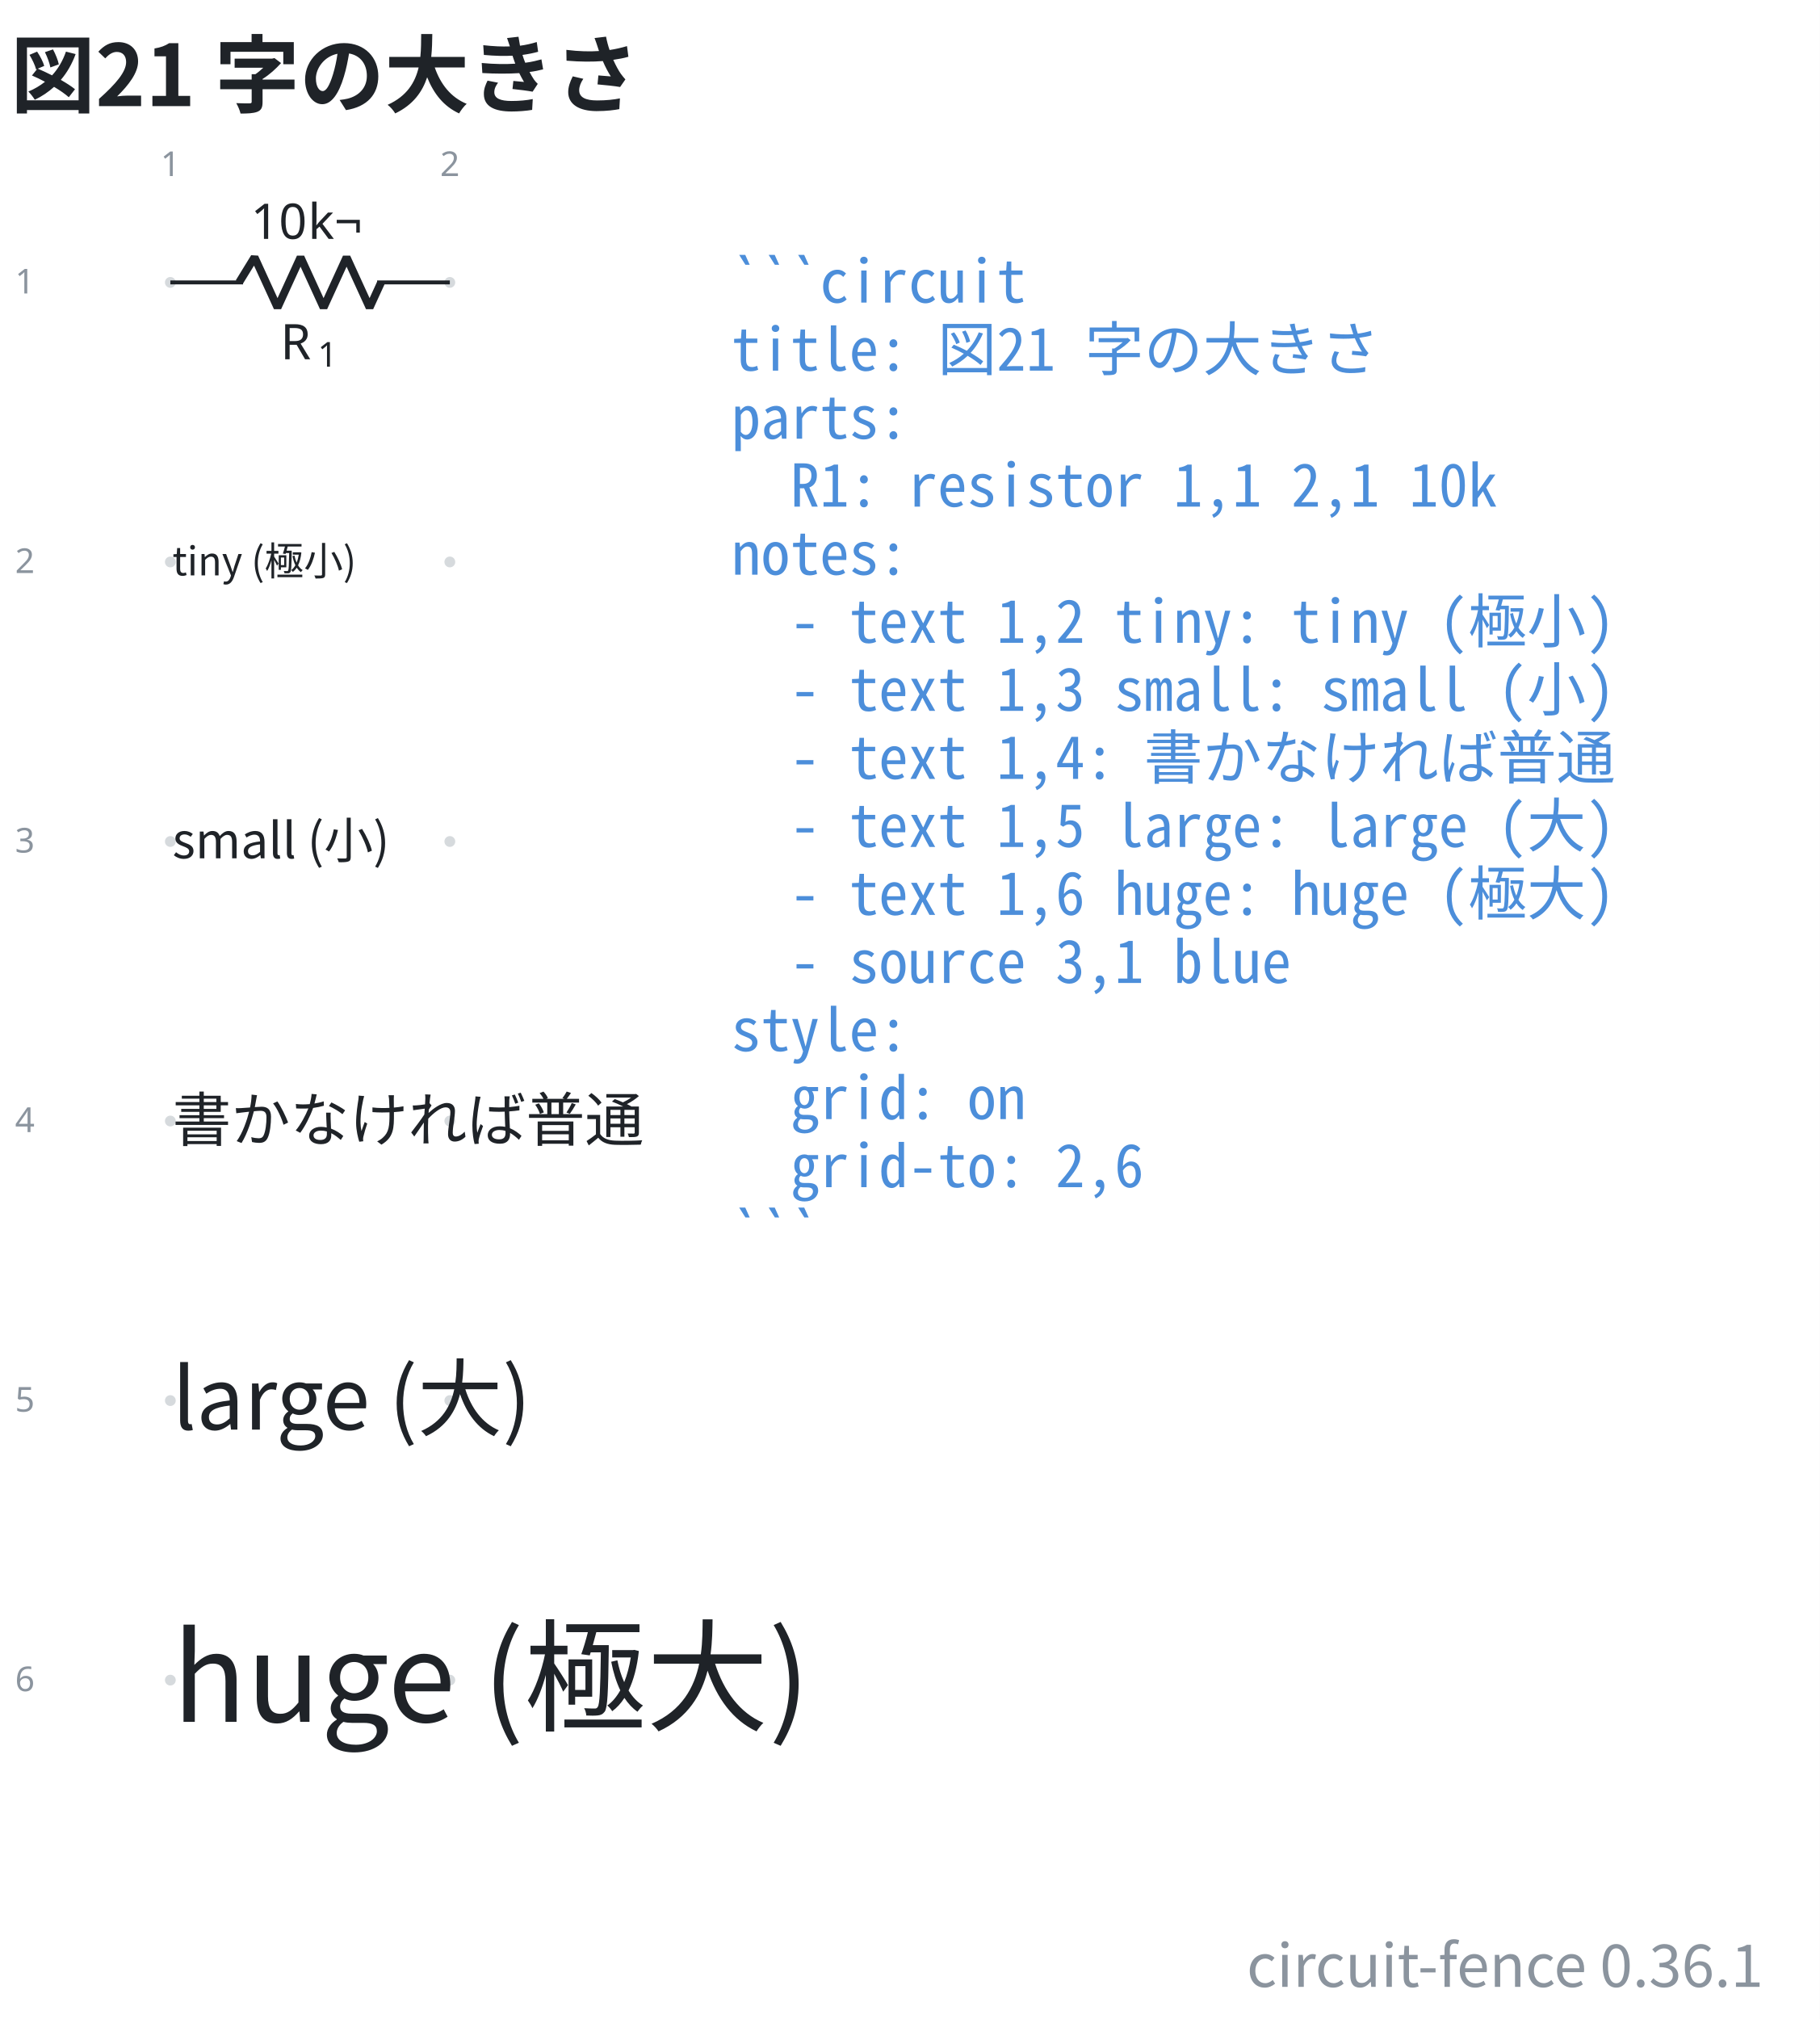
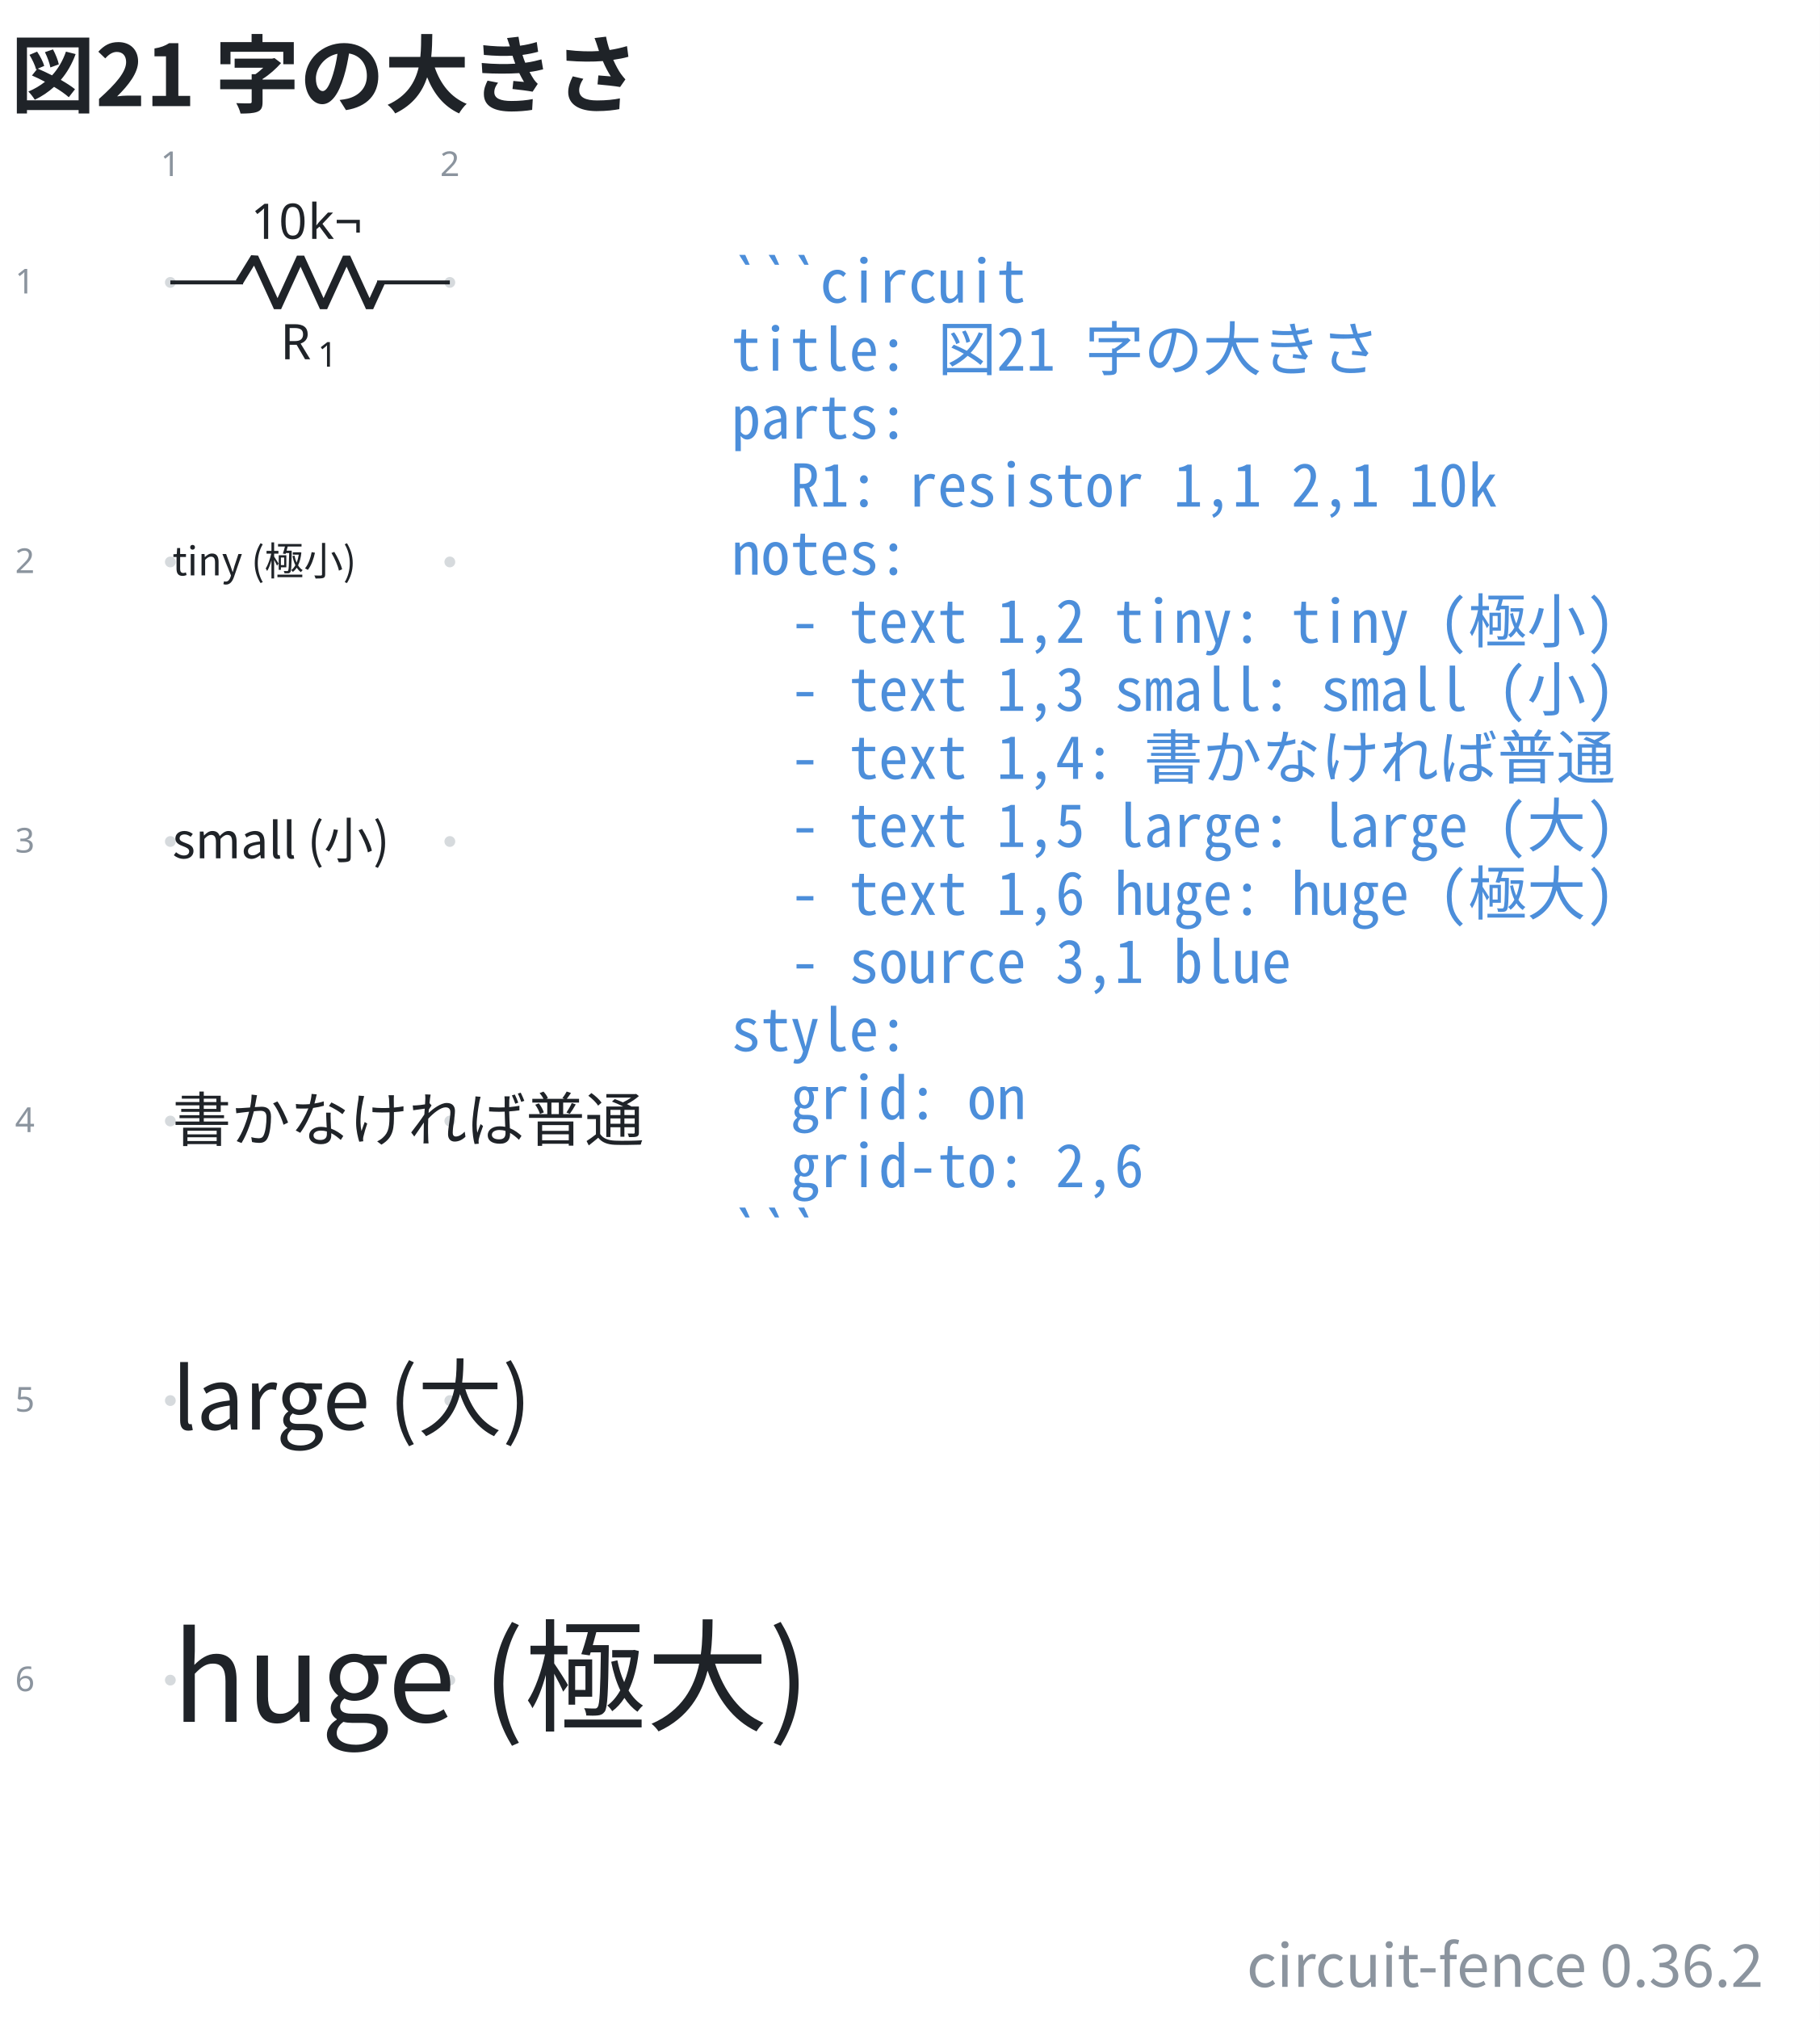
- <svg xmlns="http://www.w3.org/2000/svg" data-figure-paper="#ffffff" data-circuit-fence="0.36.1" fill="#1f2328" width="494.032" height="548" viewBox="-72 -72 370.524 411">
+ <svg xmlns="http://www.w3.org/2000/svg" data-figure-paper="#ffffff" data-circuit-fence="0.36.2" fill="#1f2328" width="494.032" height="548" viewBox="-72 -72 370.524 411">
  <rect x="-72" y="-72" width="370.524" height="411" fill="#ffffff" />
  <g stroke="#1f2328" stroke-miterlimit="10" stroke-width=".8">
    <path fill="#8b949e" fill-opacity=".35" stroke="none" stroke-opacity=".35" d="M-36.218-14.511a1.1 1.1 0 1 0-2.2 0 1.1 1.1 0 0 0 2.2 0M-36.218 42.394a1.1 1.1 0 1 0-2.2 0 1.1 1.1 0 0 0 2.2 0M-36.218 99.3a1.1 1.1 0 1 0-2.2 0 1.1 1.1 0 0 0 2.2 0M-36.218 156.205a1.1 1.1 0 1 0-2.2 0 1.1 1.1 0 0 0 2.2 0M-36.218 213.11a1.1 1.1 0 1 0-2.2 0 1.1 1.1 0 0 0 2.2 0M-36.218 270.016a1.1 1.1 0 1 0-2.2 0 1.1 1.1 0 0 0 2.2 0M20.688-14.511a1.1 1.1 0 1 0-2.2 0 1.1 1.1 0 0 0 2.2 0M20.688 42.394a1.1 1.1 0 1 0-2.2 0 1.1 1.1 0 0 0 2.2 0M20.688 99.3a1.1 1.1 0 1 0-2.2 0 1.1 1.1 0 0 0 2.2 0M20.688 156.205a1.1 1.1 0 1 0-2.2 0 1.1 1.1 0 0 0 2.2 0M20.688 213.11a1.1 1.1 0 1 0-2.2 0 1.1 1.1 0 0 0 2.2 0M20.688 270.016a1.1 1.1 0 1 0-2.2 0 1.1 1.1 0 0 0 2.2 0m-1.1 0" />
    <g fill="#8b949e" stroke="#8b949e">
      <text x="-37.318" y="-14.511" fill="#8b949e" stroke="none" font-family="cmr7" font-size="7" transform="translate(-1.993 -21.645)">1</text>
    </g>
    <g fill="#8b949e" stroke="#8b949e">
      <text x="-37.318" y="-14.511" fill="#8b949e" stroke="none" font-family="cmr7" font-size="7" transform="translate(54.912 -21.645)">2</text>
    </g>
    <g fill="#8b949e" stroke="#8b949e">
      <text x="-37.318" y="-14.511" fill="#8b949e" stroke="none" font-family="cmr7" font-size="7" transform="translate(-31.62 2.256)">1</text>
    </g>
    <g fill="#8b949e" stroke="#8b949e">
      <text x="-37.318" y="-14.511" fill="#8b949e" stroke="none" font-family="cmr7" font-size="7" transform="translate(-31.62 59.161)">2</text>
    </g>
    <g fill="#8b949e" stroke="#8b949e">
      <text x="-37.318" y="-14.511" fill="#8b949e" stroke="none" font-family="cmr7" font-size="7" transform="translate(-31.62 116.067)">3</text>
    </g>
    <g fill="#8b949e" stroke="#8b949e">
      <text x="-37.318" y="-14.511" fill="#8b949e" stroke="none" font-family="cmr7" font-size="7" transform="translate(-31.62 172.972)">4</text>
    </g>
    <g fill="#8b949e" stroke="#8b949e">
      <text x="-37.318" y="-14.511" fill="#8b949e" stroke="none" font-family="cmr7" font-size="7" transform="translate(-31.62 229.877)">5</text>
    </g>
    <g fill="#8b949e" stroke="#8b949e">
      <text x="-37.318" y="-14.511" fill="#8b949e" stroke="none" font-family="cmr7" font-size="7" transform="translate(-31.62 286.783)">6</text>
    </g>
    <path fill="none" d="M-37.318-14.511h.4m-.4 0h14.796m27.314 0h14.796m-.4 0h.4" />
    <g stroke-linejoin="bevel" stroke-width="1.6">
      <path fill="none" d="m-23.322-14.511 3.143-5.122 4.685 10.243 4.686-10.243L-6.122-9.39l4.686-10.243L3.249-9.39l2.343-5.121" />
    </g>
    <g stroke="none">
      <text x="-37.318" y="-14.511" font-family="cmmi10" font-size="10" transform="translate(22.413 15.648)">R</text>
      <text x="-29.725" y="-13.011" font-family="cmr7" font-size="7" transform="translate(22.413 15.648)">1</text>
    </g>
    <g stroke="none" font-family="cmr10" font-size="10">
      <text x="-37.318" y="-14.511" transform="translate(16.37 -8.863)">10</text>
      <text x="-25.651" y="-14.511" transform="translate(16.37 -8.863)">k¬</text>
    </g>
    <g>
      <text x="-37.318" y="-14.511" fill="#1f2328" stroke="none" font-family="'Noto Sans CJK JP','Noto Sans JP','Hiragino Sans','Yu Gothic',sans-serif" font-size="8" transform="translate(.4 59.639)">tiny (極小)</text>
    </g>
    <g>
      <text x="-37.318" y="-14.511" fill="#1f2328" stroke="none" font-family="'Noto Sans CJK JP','Noto Sans JP','Hiragino Sans','Yu Gothic',sans-serif" font-size="10" transform="translate(.4 117.228)">small (小)</text>
    </g>
    <g>
      <text x="-37.318" y="-14.511" fill="#1f2328" stroke="none" font-family="'Noto Sans CJK JP','Noto Sans JP','Hiragino Sans','Yu Gothic',sans-serif" font-size="12" transform="translate(.4 174.816)">書かなければ普通</text>
    </g>
    <g>
      <text x="-37.318" y="-14.511" fill="#1f2328" stroke="none" font-family="'Noto Sans CJK JP','Noto Sans JP','Hiragino Sans','Yu Gothic',sans-serif" font-size="17.28" transform="translate(.4 233.525)">large (大)</text>
    </g>
    <g>
      <text x="-37.318" y="-14.511" fill="#1f2328" stroke="none" font-family="'Noto Sans CJK JP','Noto Sans JP','Hiragino Sans','Yu Gothic',sans-serif" font-size="24.88" transform="translate(.4 293.026)">huge (極大)</text>
    </g>
    <g>
      <text x="-37.318" y="-14.511" fill="#4c8eda" stroke="none" font-family="'Noto Sans Mono CJK JP',ui-monospace,'SFMono-Regular',Consolas,'Liberation Mono',monospace" font-size="12" transform="translate(114.211 4.1)" xml:space="preserve">```circuit</text>
    </g>
    <g>
      <text x="-37.318" y="-14.511" fill="#4c8eda" stroke="none" font-family="'Noto Sans Mono CJK JP',ui-monospace,'SFMono-Regular',Consolas,'Liberation Mono',monospace" font-size="12" transform="translate(114.211 17.956)" xml:space="preserve">title: 図21 字の大きさ</text>
    </g>
    <g>
      <text x="-37.318" y="-14.511" fill="#4c8eda" stroke="none" font-family="'Noto Sans Mono CJK JP',ui-monospace,'SFMono-Regular',Consolas,'Liberation Mono',monospace" font-size="12" transform="translate(114.211 31.813)" xml:space="preserve">parts:</text>
    </g>
    <g>
      <text x="-37.318" y="-14.511" fill="#4c8eda" stroke="none" font-family="'Noto Sans Mono CJK JP',ui-monospace,'SFMono-Regular',Consolas,'Liberation Mono',monospace" font-size="12" transform="translate(114.211 45.641)" xml:space="preserve">  R1: resistor 1,1 2,1 10k</text>
    </g>
    <g>
      <text x="-37.318" y="-14.511" fill="#4c8eda" stroke="none" font-family="'Noto Sans Mono CJK JP',ui-monospace,'SFMono-Regular',Consolas,'Liberation Mono',monospace" font-size="12" transform="translate(114.211 59.498)" xml:space="preserve">notes:</text>
    </g>
    <g>
      <text x="-37.318" y="-14.511" fill="#4c8eda" stroke="none" font-family="'Noto Sans Mono CJK JP',ui-monospace,'SFMono-Regular',Consolas,'Liberation Mono',monospace" font-size="12" transform="translate(114.211 73.354)" xml:space="preserve">  - text 1,2 tiny: tiny (極小)</text>
    </g>
    <g>
      <text x="-37.318" y="-14.511" fill="#4c8eda" stroke="none" font-family="'Noto Sans Mono CJK JP',ui-monospace,'SFMono-Regular',Consolas,'Liberation Mono',monospace" font-size="12" transform="translate(114.211 87.21)" xml:space="preserve">  - text 1,3 small: small (小)</text>
    </g>
    <g>
      <text x="-37.318" y="-14.511" fill="#4c8eda" stroke="none" font-family="'Noto Sans Mono CJK JP',ui-monospace,'SFMono-Regular',Consolas,'Liberation Mono',monospace" font-size="12" transform="translate(114.211 101.067)" xml:space="preserve">  - text 1,4: 書かなければ普通</text>
    </g>
    <g>
      <text x="-37.318" y="-14.511" fill="#4c8eda" stroke="none" font-family="'Noto Sans Mono CJK JP',ui-monospace,'SFMono-Regular',Consolas,'Liberation Mono',monospace" font-size="12" transform="translate(114.211 114.924)" xml:space="preserve">  - text 1,5 large: large (大)</text>
    </g>
    <g>
      <text x="-37.318" y="-14.511" fill="#4c8eda" stroke="none" font-family="'Noto Sans Mono CJK JP',ui-monospace,'SFMono-Regular',Consolas,'Liberation Mono',monospace" font-size="12" transform="translate(114.211 128.751)" xml:space="preserve">  - text 1,6 huge: huge (極大)</text>
    </g>
    <g>
      <text x="-37.318" y="-14.511" fill="#4c8eda" stroke="none" font-family="'Noto Sans Mono CJK JP',ui-monospace,'SFMono-Regular',Consolas,'Liberation Mono',monospace" font-size="12" transform="translate(114.211 142.608)" xml:space="preserve">  - source 3,1 blue</text>
    </g>
    <g>
      <text x="-37.318" y="-14.511" fill="#4c8eda" stroke="none" font-family="'Noto Sans Mono CJK JP',ui-monospace,'SFMono-Regular',Consolas,'Liberation Mono',monospace" font-size="12" transform="translate(114.211 156.464)" xml:space="preserve">style:</text>
    </g>
    <g>
      <text x="-37.318" y="-14.511" fill="#4c8eda" stroke="none" font-family="'Noto Sans Mono CJK JP',ui-monospace,'SFMono-Regular',Consolas,'Liberation Mono',monospace" font-size="12" transform="translate(114.211 170.32)" xml:space="preserve">  grid: on</text>
    </g>
    <g>
      <text x="-37.318" y="-14.511" fill="#4c8eda" stroke="none" font-family="'Noto Sans Mono CJK JP',ui-monospace,'SFMono-Regular',Consolas,'Liberation Mono',monospace" font-size="12" transform="translate(114.211 184.177)" xml:space="preserve">  grid-to: 2,6</text>
    </g>
    <g>
      <text x="-37.318" y="-14.511" fill="#4c8eda" stroke="none" font-family="'Noto Sans Mono CJK JP',ui-monospace,'SFMono-Regular',Consolas,'Liberation Mono',monospace" font-size="12" transform="translate(114.211 198.034)" xml:space="preserve">```</text>
    </g>
    <g>
      <text x="-37.318" y="-14.511" fill="#1f2328" stroke="none" font-family="'Noto Sans CJK JP','Noto Sans JP','Hiragino Sans','Yu Gothic',sans-serif" font-size="17.28" transform="translate(-32.552 -35.889)" font-weight="bold">図21 字の大きさ</text>
    </g>
    <g>
-       <text x="-37.318" y="-14.511" fill="#8b949e" stroke="none" font-family="'Noto Sans CJK JP','Noto Sans JP','Hiragino Sans','Yu Gothic',sans-serif" font-size="12" transform="translate(324.364 346.968)" text-anchor="end">circuit-fence 0.36.1</text>
+       <text x="-37.318" y="-14.511" fill="#8b949e" stroke="none" font-family="'Noto Sans CJK JP','Noto Sans JP','Hiragino Sans','Yu Gothic',sans-serif" font-size="12" transform="translate(324.364 346.968)" text-anchor="end">circuit-fence 0.36.2</text>
    </g>
  </g>
</svg>
